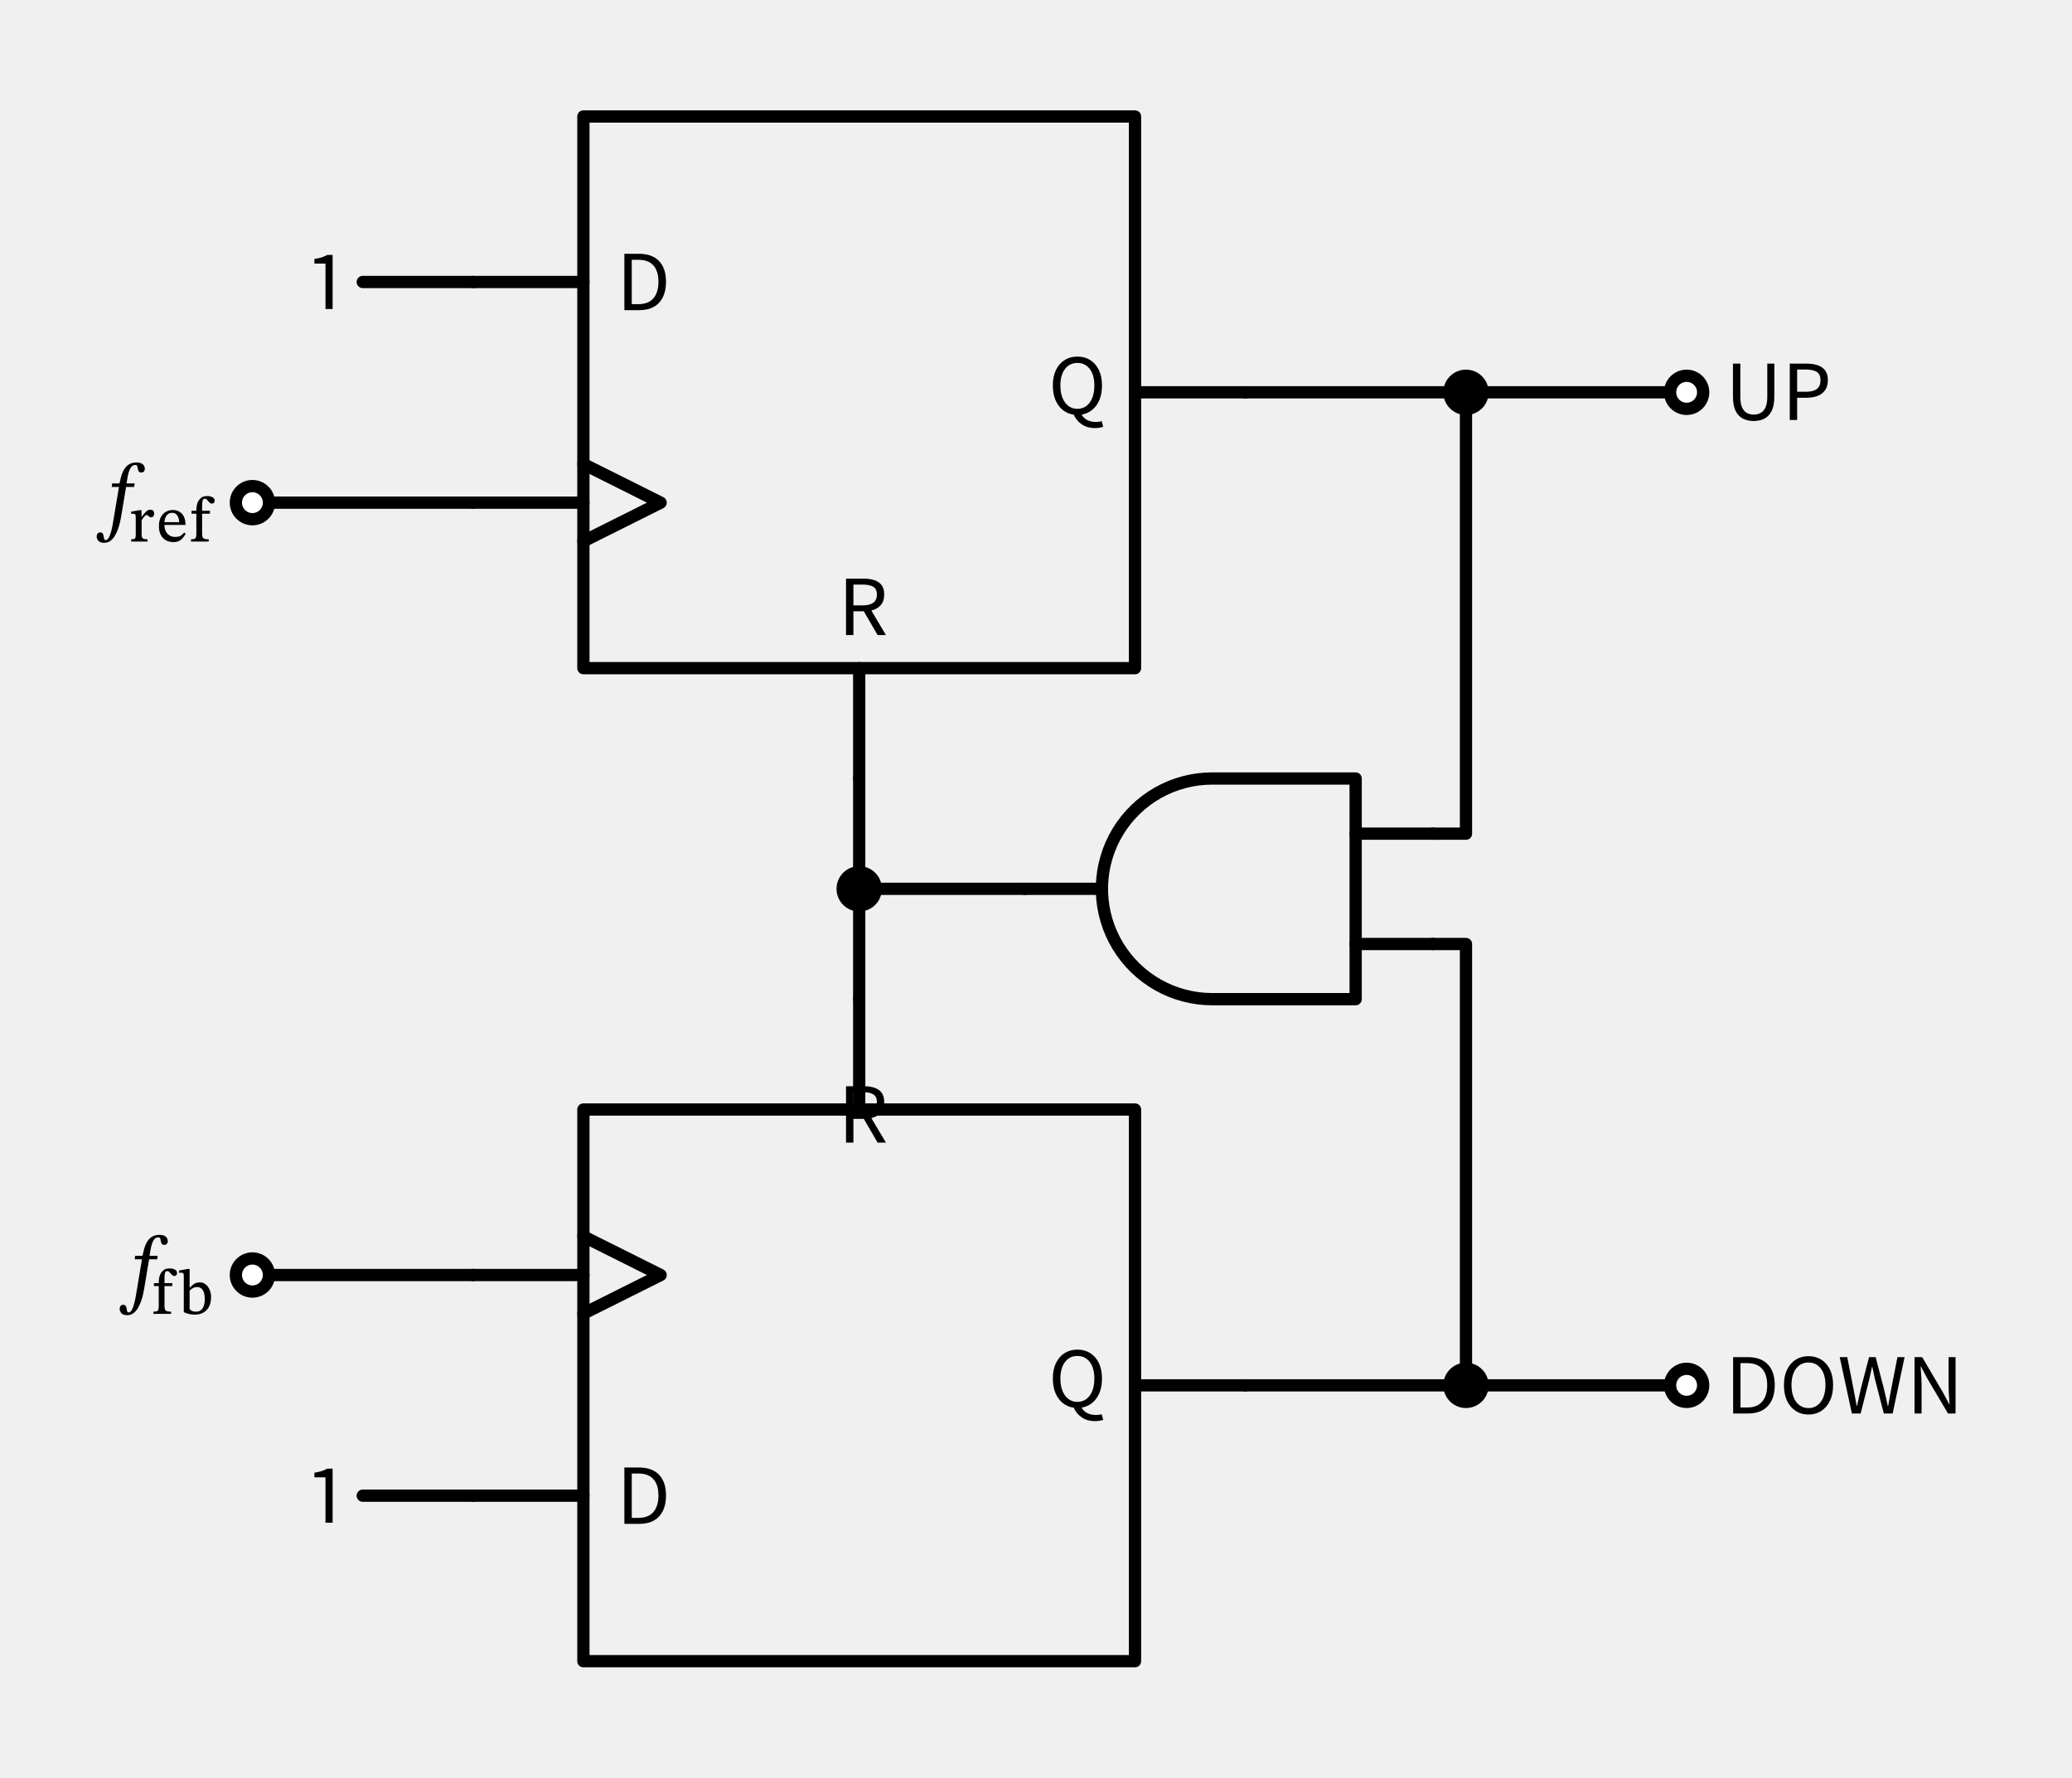
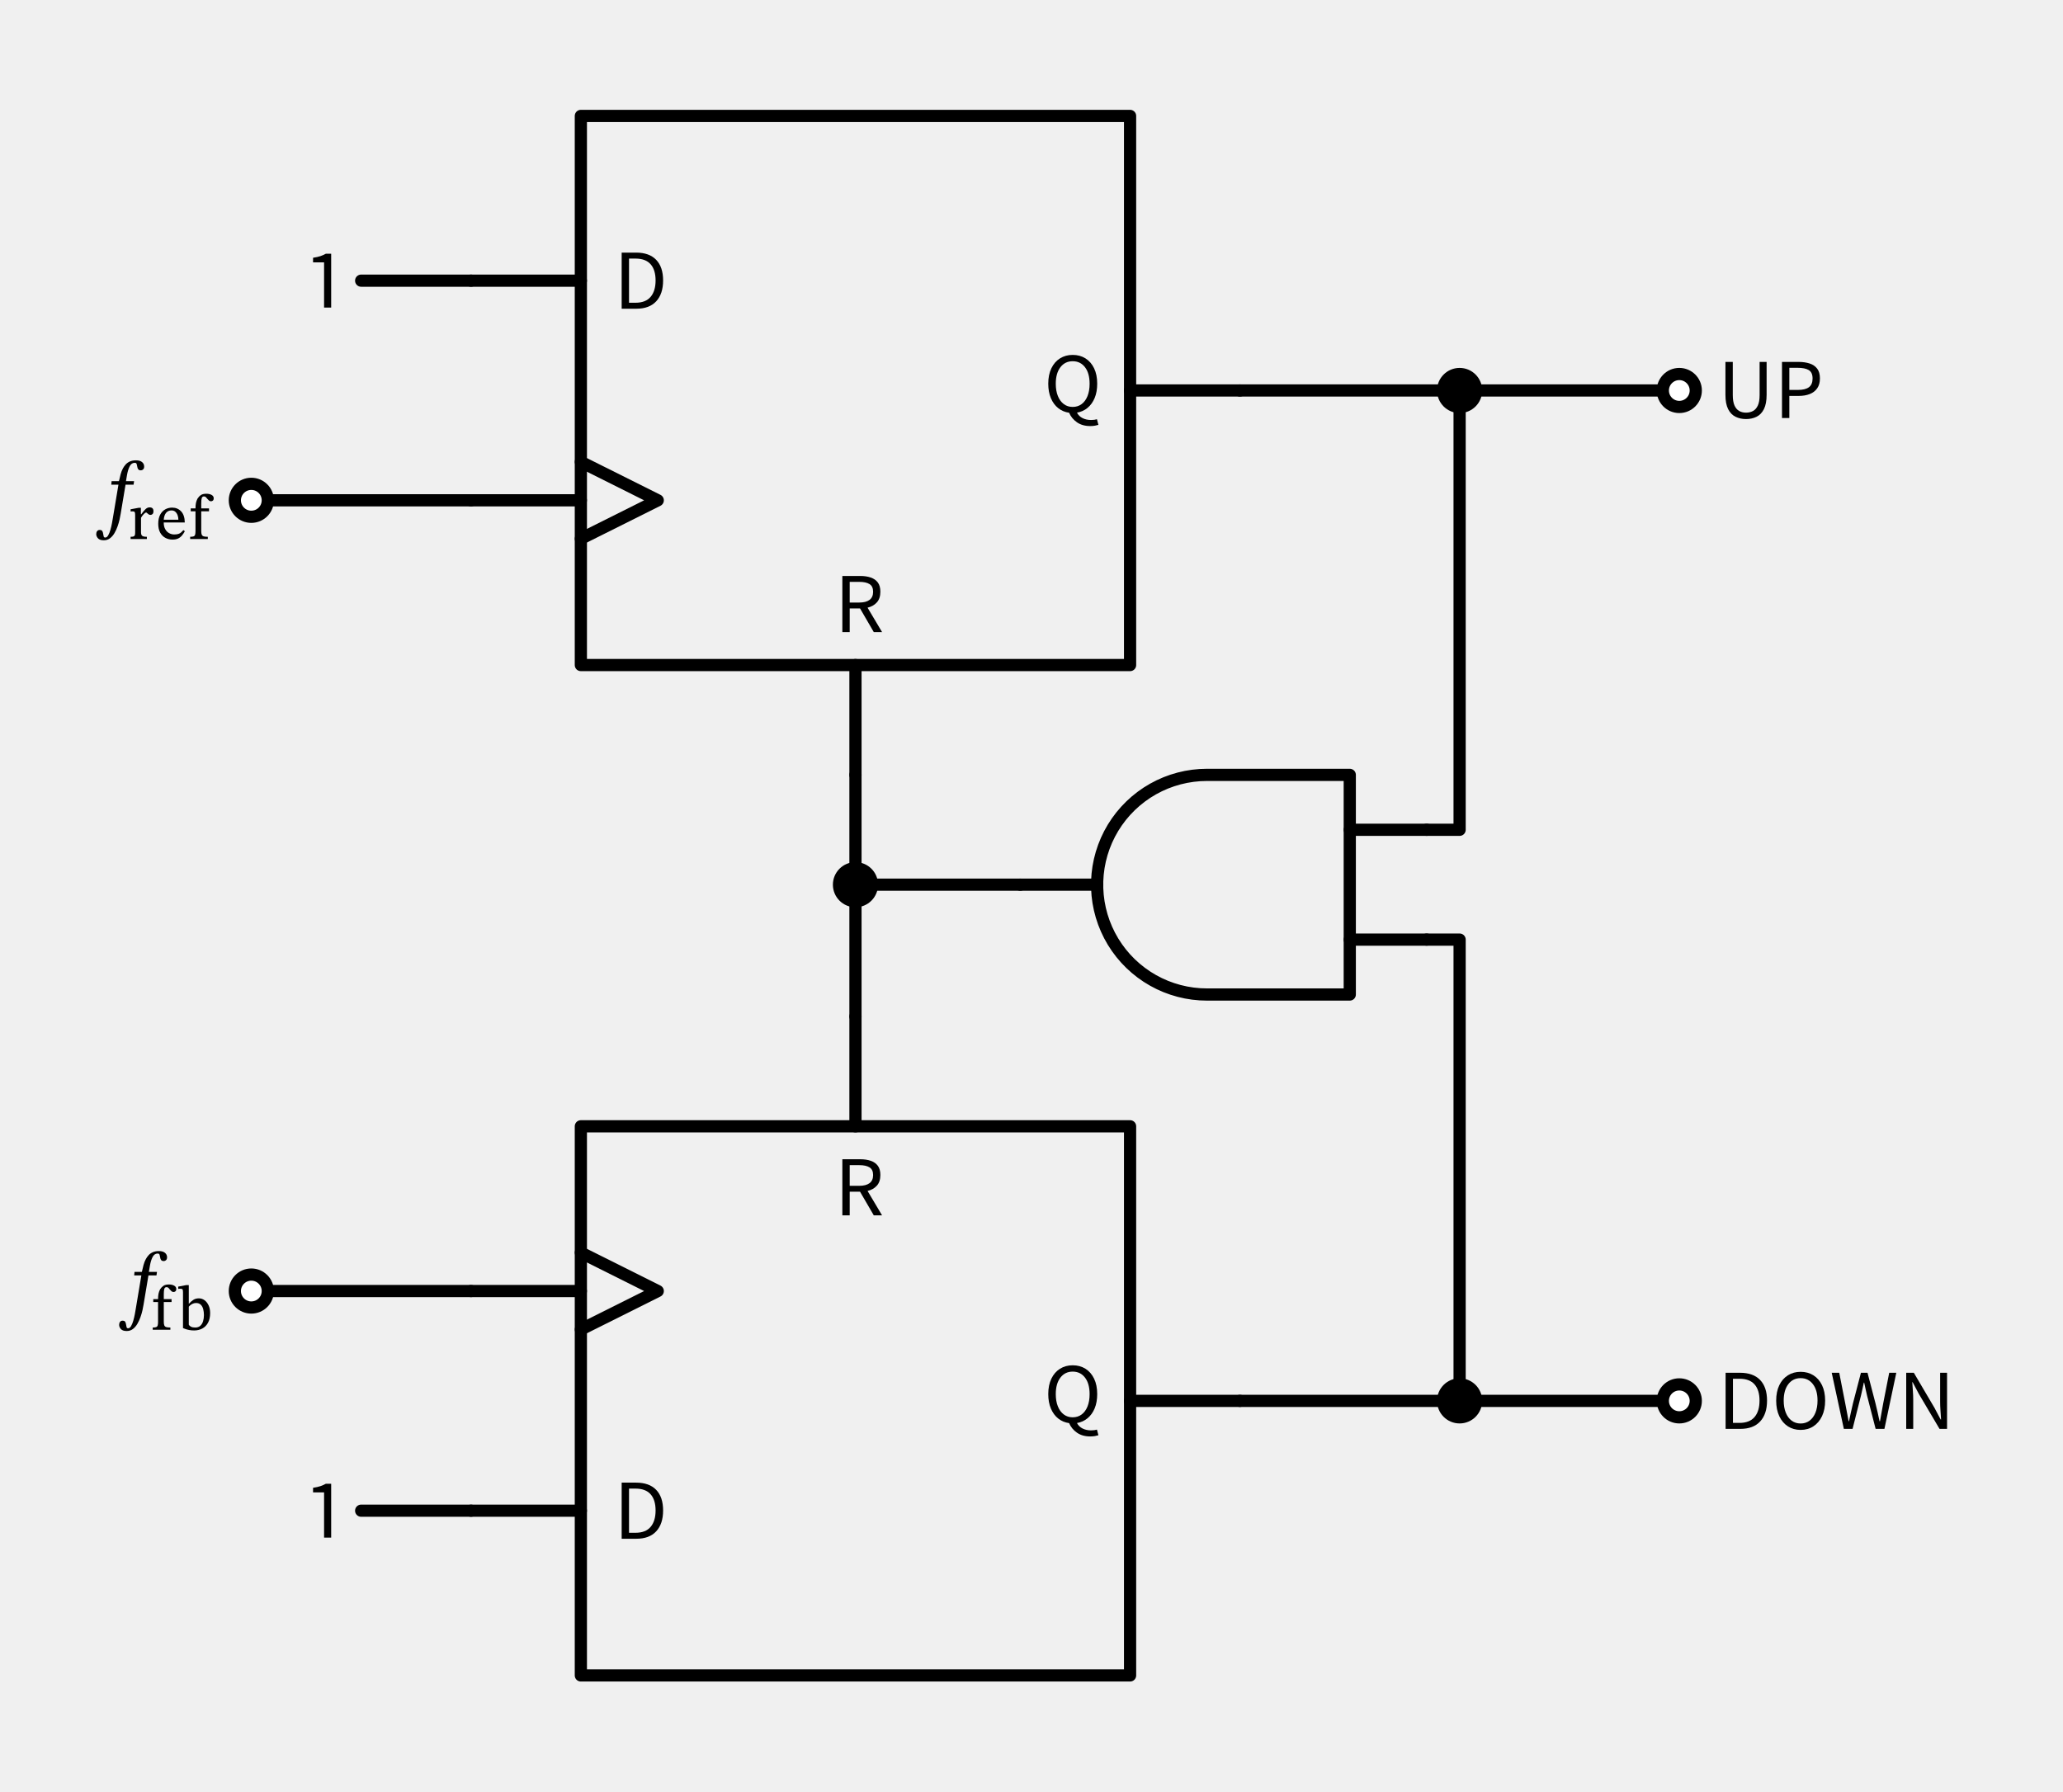
- <svg xmlns="http://www.w3.org/2000/svg" xml:lang="en" height="290.0pt" width="338.06pt" viewBox="-95.184 -109.0 338.06 290.0">
+ <svg xmlns="http://www.w3.org/2000/svg" xml:lang="en" height="293.6pt" width="338.06pt" viewBox="-95.184 -109.0 338.06 293.6">
  <path d="M 0.0,-0.0 L 90.0,-0.0 L 90.0,-90.0 L 0.0,-90.0 L 0.0,-0.0" style="stroke:black;fill:none;stroke-width:2.0;stroke-dasharray:-;stroke-linecap:round;stroke-linejoin:round;" />
  <path d="M 0.0,-27.0 L -18.0,-27.0" style="stroke:black;fill:none;stroke-width:2.0;stroke-dasharray:-;stroke-linecap:round;stroke-linejoin:round;" />
  <path d="M 0.0,-33.3 L 12.6,-27.0 L 0.0,-20.7" style="stroke:black;fill:none;stroke-width:2.0;stroke-dasharray:-;stroke-linecap:round;stroke-linejoin:round;" />
  <path d="M 0.0,-63.0 L -18.0,-63.0" style="stroke:black;fill:none;stroke-width:2.0;stroke-dasharray:-;stroke-linecap:round;stroke-linejoin:round;" />
  <path d="M 90.0,-45.0 L 108.0,-45.0" style="stroke:black;fill:none;stroke-width:2.0;stroke-dasharray:-;stroke-linecap:round;stroke-linejoin:round;" />
  <path d="M 45.0,-0.0 L 45.0,18.0" style="stroke:black;fill:none;stroke-width:2.0;stroke-dasharray:-;stroke-linecap:round;stroke-linejoin:round;" />
-   <path d="M 0.0,72.0 L 90.0,72.0 L 90.0,162.0 L 0.0,162.0 L 0.0,72.0" style="stroke:black;fill:none;stroke-width:2.0;stroke-dasharray:-;stroke-linecap:round;stroke-linejoin:round;" />
-   <path d="M 0.0,99.0 L -18.0,99.0" style="stroke:black;fill:none;stroke-width:2.0;stroke-dasharray:-;stroke-linecap:round;stroke-linejoin:round;" />
-   <path d="M 0.0,105.3 L 12.6,99.0 L 0.0,92.7" style="stroke:black;fill:none;stroke-width:2.0;stroke-dasharray:-;stroke-linecap:round;stroke-linejoin:round;" />
-   <path d="M 0.0,135.0 L -18.0,135.0" style="stroke:black;fill:none;stroke-width:2.0;stroke-dasharray:-;stroke-linecap:round;stroke-linejoin:round;" />
-   <path d="M 90.0,117.0 L 108.0,117.0" style="stroke:black;fill:none;stroke-width:2.0;stroke-dasharray:-;stroke-linecap:round;stroke-linejoin:round;" />
-   <path d="M 45.0,72.0 L 45.0,54.0" style="stroke:black;fill:none;stroke-width:2.0;stroke-dasharray:-;stroke-linecap:round;stroke-linejoin:round;" />
+   <path d="M 0.0,165.6 L 90.0,165.6 L 90.0,75.6 L 0.0,75.6 L 0.0,165.6" style="stroke:black;fill:none;stroke-width:2.0;stroke-dasharray:-;stroke-linecap:round;stroke-linejoin:round;" />
+   <path d="M 0.0,138.6 L -18.0,138.6" style="stroke:black;fill:none;stroke-width:2.0;stroke-dasharray:-;stroke-linecap:round;stroke-linejoin:round;" />
+   <path d="M 0.0,102.6 L -18.0,102.6" style="stroke:black;fill:none;stroke-width:2.0;stroke-dasharray:-;stroke-linecap:round;stroke-linejoin:round;" />
+   <path d="M 0.0,96.3 L 12.6,102.6 L 0.0,108.9" style="stroke:black;fill:none;stroke-width:2.0;stroke-dasharray:-;stroke-linecap:round;stroke-linejoin:round;" />
+   <path d="M 90.0,120.6 L 108.0,120.6" style="stroke:black;fill:none;stroke-width:2.0;stroke-dasharray:-;stroke-linecap:round;stroke-linejoin:round;" />
+   <path d="M 45.0,75.6 L 45.0,57.6" style="stroke:black;fill:none;stroke-width:2.0;stroke-dasharray:-;stroke-linecap:round;stroke-linejoin:round;" />
  <path d="M -18.0,-63.0 L -27.0,-63.0 L -36.0,-63.0" style="stroke:black;fill:none;stroke-width:2.0;stroke-dasharray:-;stroke-linecap:round;stroke-linejoin:round;" />
-   <path d="M -18.0,135.0 L -27.0,135.0 L -36.0,135.0" style="stroke:black;fill:none;stroke-width:2.0;stroke-dasharray:-;stroke-linecap:round;stroke-linejoin:round;" />
+   <path d="M -18.0,138.6 L -27.0,138.6 L -36.0,138.6" style="stroke:black;fill:none;stroke-width:2.0;stroke-dasharray:-;stroke-linecap:round;stroke-linejoin:round;" />
  <path d="M -18.0,-27.0 L -36.0,-27 L -54.0,-27" style="stroke:black;fill:none;stroke-width:2.0;stroke-dasharray:-;stroke-linecap:round;stroke-linejoin:round;" />
-   <path d="M -18.0,99.0 L -36.0,99.0 L -54.0,99.0" style="stroke:black;fill:none;stroke-width:2.0;stroke-dasharray:-;stroke-linecap:round;stroke-linejoin:round;" />
-   <path d="M 45.0,18.0 L 45.0,36.0 L 45.0,54.0" style="stroke:black;fill:none;stroke-width:2.0;stroke-dasharray:-;stroke-linecap:round;stroke-linejoin:round;" />
+   <path d="M -18.0,102.6 L -36.0,102.6 L -54.0,102.6" style="stroke:black;fill:none;stroke-width:2.0;stroke-dasharray:-;stroke-linecap:round;stroke-linejoin:round;" />
+   <path d="M 45.0,18.0 L 45.0,37.8 L 45.0,57.6" style="stroke:black;fill:none;stroke-width:2.0;stroke-dasharray:-;stroke-linecap:round;stroke-linejoin:round;" />
  <path d="M 108.0,-45.0 L 126.0,-45.0 L 144.0,-45.0" style="stroke:black;fill:none;stroke-width:2.0;stroke-dasharray:-;stroke-linecap:round;stroke-linejoin:round;" />
  <path d="M 144.0,-45.0 L 162.0,-45.0 L 180.0,-45.0" style="stroke:black;fill:none;stroke-width:2.0;stroke-dasharray:-;stroke-linecap:round;stroke-linejoin:round;" />
-   <path d="M 108.0,117.0 L 126.0,117.0 L 144.0,117.0" style="stroke:black;fill:none;stroke-width:2.0;stroke-dasharray:-;stroke-linecap:round;stroke-linejoin:round;" />
-   <path d="M 144.0,117.0 L 162.0,117.0 L 180.0,117.0" style="stroke:black;fill:none;stroke-width:2.0;stroke-dasharray:-;stroke-linecap:round;stroke-linejoin:round;" />
+   <path d="M 108.0,120.6 L 126.0,120.6 L 144.0,120.6" style="stroke:black;fill:none;stroke-width:2.0;stroke-dasharray:-;stroke-linecap:round;stroke-linejoin:round;" />
+   <path d="M 144.0,120.6 L 162.0,120.6 L 180.0,120.6" style="stroke:black;fill:none;stroke-width:2.0;stroke-dasharray:-;stroke-linecap:round;stroke-linejoin:round;" />
  <path d="M 102.6,54.0 L 126.0,54.0 L 126.0,36.0 L 126.0,18.0 L 102.6,18.0 L 102.6,18.0 L 101.447,18.037 L 100.298,18.148 L 99.159,18.332 L 98.034,18.589 L 96.928,18.917 L 95.845,19.315 L 94.79,19.783 L 93.767,20.316 L 92.78,20.914 L 91.834,21.575 L 90.932,22.294 L 90.078,23.07 L 89.275,23.899 L 88.527,24.777 L 87.837,25.702 L 87.207,26.669 L 86.641,27.674 L 86.141,28.714 L 85.708,29.783 L 85.344,30.879 L 85.051,31.995 L 84.831,33.127 L 84.683,34.272 L 84.609,35.423 L 84.609,36.577 L 84.683,37.728 L 84.831,38.873 L 85.051,40.005 L 85.344,41.121 L 85.708,42.217 L 86.141,43.286 L 86.641,44.326 L 87.207,45.331 L 87.837,46.298 L 88.527,47.223 L 89.275,48.101 L 90.078,48.93 L 90.932,49.706 L 91.834,50.425 L 92.78,51.086 L 93.767,51.684 L 94.79,52.217 L 95.845,52.685 L 96.928,53.083 L 98.034,53.411 L 99.159,53.668 L 100.298,53.852 L 101.447,53.963 L 102.6,54.0" style="stroke:black;fill:none;stroke-width:2.0;stroke-dasharray:-;stroke-linecap:round;stroke-linejoin:round;" />
  <path d="M 126.0,45.0 L 138.6,45.0" style="stroke:black;fill:none;stroke-width:2.0;stroke-dasharray:-;stroke-linecap:round;stroke-linejoin:round;" />
  <path d="M 126.0,27.0 L 138.6,27.0" style="stroke:black;fill:none;stroke-width:2.0;stroke-dasharray:-;stroke-linecap:round;stroke-linejoin:round;" />
  <path d="M 72.0,36.0 L 84.6,36.0" style="stroke:black;fill:none;stroke-width:2.0;stroke-dasharray:-;stroke-linecap:round;stroke-linejoin:round;" />
  <path d="M 144.0,-45.0 L 144.0,27.0 L 138.6,27.0" style="stroke:black;fill:none;stroke-width:2.0;stroke-dasharray:-;stroke-linecap:round;stroke-linejoin:round;" />
-   <path d="M 144.0,117.0 L 144.0,45.0 L 138.6,45.0" style="stroke:black;fill:none;stroke-width:2.0;stroke-dasharray:-;stroke-linecap:round;stroke-linejoin:round;" />
+   <path d="M 144.0,120.6 L 144.0,45.0 L 138.6,45.0" style="stroke:black;fill:none;stroke-width:2.0;stroke-dasharray:-;stroke-linecap:round;stroke-linejoin:round;" />
  <path d="M 72.0,36.0 L 58.5,36.0 L 45.0,36" style="stroke:black;fill:none;stroke-width:2.0;stroke-dasharray:-;stroke-linecap:round;stroke-linejoin:round;" />
  <g>
    <g>
      <g>
        <path d="M 6.688 -58.401 L 6.688 -58.401 L 6.688 -67.599 L 9.04 -67.599 Q 11.21 -67.599 12.344 -66.416 Q 13.478 -65.233 13.478 -63.035 Q 13.478 -60.837 12.351 -59.619 Q 11.224 -58.401 9.096 -58.401 Z M 7.892 -59.381 L 7.892 -59.381 L 8.956 -59.381 Q 10.608 -59.381 11.427 -60.34 Q 12.246 -61.299 12.246 -63.035 Q 12.246 -64.771 11.427 -65.695 Q 10.608 -66.619 8.956 -66.619 L 7.892 -66.619 Z " fill="black" />
      </g>
    </g>
  </g>
  <g>
    <g>
      <g>
        <path d="M 83.466 -39.169 L 83.466 -39.169 Q 82.178 -39.169 81.296 -39.785 Q 80.414 -40.401 80.008 -41.353 Q 79 -41.493 78.23 -42.102 Q 77.46 -42.711 77.026 -43.733 Q 76.592 -44.755 76.592 -46.113 Q 76.592 -47.583 77.103 -48.64 Q 77.614 -49.697 78.517 -50.264 Q 79.42 -50.831 80.596 -50.831 Q 81.786 -50.831 82.689 -50.264 Q 83.592 -49.697 84.103 -48.64 Q 84.614 -47.583 84.614 -46.113 Q 84.614 -44.783 84.201 -43.782 Q 83.788 -42.781 83.039 -42.158 Q 82.29 -41.535 81.296 -41.367 Q 81.618 -40.765 82.227 -40.464 Q 82.836 -40.163 83.62 -40.163 Q 83.914 -40.163 84.152 -40.198 Q 84.39 -40.233 84.572 -40.289 L 84.81 -39.365 Q 84.6 -39.295 84.25 -39.232 Q 83.9 -39.169 83.466 -39.169 Z M 80.596 -42.305 L 80.596 -42.305 Q 81.436 -42.305 82.059 -42.767 Q 82.682 -43.229 83.025 -44.083 Q 83.368 -44.937 83.368 -46.099 Q 83.368 -47.835 82.612 -48.815 Q 81.856 -49.795 80.596 -49.795 Q 79.336 -49.795 78.58 -48.808 Q 77.824 -47.821 77.824 -46.099 Q 77.824 -44.951 78.167 -44.097 Q 78.51 -43.243 79.133 -42.774 Q 79.756 -42.305 80.596 -42.305 Z " fill="black" />
      </g>
    </g>
  </g>
  <g>
    <g>
      <g>
        <path d="M 42.851 -5.4 L 42.851 -5.4 L 42.851 -14.598 L 45.805 -14.598 Q 46.757 -14.598 47.499 -14.346 Q 48.241 -14.094 48.661 -13.534 Q 49.081 -12.974 49.081 -12.022 Q 49.081 -10.916 48.507 -10.272 Q 47.933 -9.628 46.981 -9.404 L 49.361 -5.4 L 48.003 -5.4 L 45.749 -9.278 L 44.055 -9.278 L 44.055 -5.4 Z M 44.055 -10.244 L 44.055 -10.244 L 45.623 -10.244 Q 46.715 -10.244 47.303 -10.678 Q 47.891 -11.112 47.891 -12.008 Q 47.891 -12.904 47.303 -13.268 Q 46.715 -13.632 45.623 -13.632 L 44.055 -13.632 Z " fill="black" />
      </g>
    </g>
  </g>
  <g>
    <g>
      <g>
-         <path d="M 6.688 139.599 L 6.688 139.599 L 6.688 130.401 L 9.04 130.401 Q 11.21 130.401 12.344 131.584 Q 13.478 132.767 13.478 134.965 Q 13.478 137.163 12.351 138.381 Q 11.224 139.599 9.096 139.599 Z M 7.892 138.619 L 7.892 138.619 L 8.956 138.619 Q 10.608 138.619 11.427 137.66 Q 12.246 136.701 12.246 134.965 Q 12.246 133.229 11.427 132.305 Q 10.608 131.381 8.956 131.381 L 7.892 131.381 Z " fill="black" />
+         <path d="M 6.688 143.199 L 6.688 143.199 L 6.688 134.001 L 9.04 134.001 Q 11.21 134.001 12.344 135.184 Q 13.478 136.367 13.478 138.565 Q 13.478 140.763 12.351 141.981 Q 11.224 143.199 9.096 143.199 Z M 7.892 142.219 L 7.892 142.219 L 8.956 142.219 Q 10.608 142.219 11.427 141.26 Q 12.246 140.301 12.246 138.565 Q 12.246 136.829 11.427 135.905 Q 10.608 134.981 8.956 134.981 L 7.892 134.981 Z " fill="black" />
      </g>
    </g>
  </g>
  <g>
    <g>
      <g>
-         <path d="M 83.466 122.831 L 83.466 122.831 Q 82.178 122.831 81.296 122.215 Q 80.414 121.599 80.008 120.647 Q 79 120.507 78.23 119.898 Q 77.46 119.289 77.026 118.267 Q 76.592 117.245 76.592 115.887 Q 76.592 114.417 77.103 113.36 Q 77.614 112.303 78.517 111.736 Q 79.42 111.169 80.596 111.169 Q 81.786 111.169 82.689 111.736 Q 83.592 112.303 84.103 113.36 Q 84.614 114.417 84.614 115.887 Q 84.614 117.217 84.201 118.218 Q 83.788 119.219 83.039 119.842 Q 82.29 120.465 81.296 120.633 Q 81.618 121.235 82.227 121.536 Q 82.836 121.837 83.62 121.837 Q 83.914 121.837 84.152 121.802 Q 84.39 121.767 84.572 121.711 L 84.81 122.635 Q 84.6 122.705 84.25 122.768 Q 83.9 122.831 83.466 122.831 Z M 80.596 119.695 L 80.596 119.695 Q 81.436 119.695 82.059 119.233 Q 82.682 118.771 83.025 117.917 Q 83.368 117.063 83.368 115.901 Q 83.368 114.165 82.612 113.185 Q 81.856 112.205 80.596 112.205 Q 79.336 112.205 78.58 113.192 Q 77.824 114.179 77.824 115.901 Q 77.824 117.049 78.167 117.903 Q 78.51 118.757 79.133 119.226 Q 79.756 119.695 80.596 119.695 Z " fill="black" />
+         <path d="M 83.466 126.431 L 83.466 126.431 Q 82.178 126.431 81.296 125.815 Q 80.414 125.199 80.008 124.247 Q 79 124.107 78.23 123.498 Q 77.46 122.889 77.026 121.867 Q 76.592 120.845 76.592 119.487 Q 76.592 118.017 77.103 116.96 Q 77.614 115.903 78.517 115.336 Q 79.42 114.769 80.596 114.769 Q 81.786 114.769 82.689 115.336 Q 83.592 115.903 84.103 116.96 Q 84.614 118.017 84.614 119.487 Q 84.614 120.817 84.201 121.818 Q 83.788 122.819 83.039 123.442 Q 82.29 124.065 81.296 124.233 Q 81.618 124.835 82.227 125.136 Q 82.836 125.437 83.62 125.437 Q 83.914 125.437 84.152 125.402 Q 84.39 125.367 84.572 125.311 L 84.81 126.235 Q 84.6 126.305 84.25 126.368 Q 83.9 126.431 83.466 126.431 Z M 80.596 123.295 L 80.596 123.295 Q 81.436 123.295 82.059 122.833 Q 82.682 122.371 83.025 121.517 Q 83.368 120.663 83.368 119.501 Q 83.368 117.765 82.612 116.785 Q 81.856 115.805 80.596 115.805 Q 79.336 115.805 78.58 116.792 Q 77.824 117.779 77.824 119.501 Q 77.824 120.649 78.167 121.503 Q 78.51 122.357 79.133 122.826 Q 79.756 123.295 80.596 123.295 Z " fill="black" />
      </g>
    </g>
  </g>
  <g>
    <g>
      <g>
-         <path d="M 42.851 77.4 L 42.851 77.4 L 42.851 68.202 L 45.805 68.202 Q 46.757 68.202 47.499 68.454 Q 48.241 68.706 48.661 69.266 Q 49.081 69.826 49.081 70.778 Q 49.081 71.884 48.507 72.528 Q 47.933 73.172 46.981 73.396 L 49.361 77.4 L 48.003 77.4 L 45.749 73.522 L 44.055 73.522 L 44.055 77.4 Z M 44.055 72.556 L 44.055 72.556 L 45.623 72.556 Q 46.715 72.556 47.303 72.122 Q 47.891 71.688 47.891 70.792 Q 47.891 69.896 47.303 69.532 Q 46.715 69.168 45.623 69.168 L 44.055 69.168 Z " fill="black" />
+         <path d="M 42.851 90.198 L 42.851 90.198 L 42.851 81 L 45.805 81 Q 46.757 81 47.499 81.252 Q 48.241 81.504 48.661 82.064 Q 49.081 82.624 49.081 83.576 Q 49.081 84.682 48.507 85.326 Q 47.933 85.97 46.981 86.194 L 49.361 90.198 L 48.003 90.198 L 45.749 86.32 L 44.055 86.32 L 44.055 90.198 Z M 44.055 85.354 L 44.055 85.354 L 45.623 85.354 Q 46.715 85.354 47.303 84.92 Q 47.891 84.486 47.891 83.59 Q 47.891 82.694 47.303 82.33 Q 46.715 81.966 45.623 81.966 L 44.055 81.966 Z " fill="black" />
      </g>
    </g>
  </g>
  <g>
    <g>
      <g>
        <path d="M -40.916 -58.59 L -40.916 -58.59 L -42.078 -58.59 L -42.078 -65.996 L -43.884 -65.996 L -43.884 -66.752 Q -43.142 -66.864 -42.666 -67.025 Q -42.19 -67.186 -41.798 -67.41 L -40.916 -67.41 Z " fill="black" />
      </g>
    </g>
  </g>
  <g>
    <g>
      <g>
-         <path d="M -40.916 139.41 L -40.916 139.41 L -42.078 139.41 L -42.078 132.004 L -43.884 132.004 L -43.884 131.248 Q -43.142 131.136 -42.666 130.975 Q -42.19 130.814 -41.798 130.59 L -40.916 130.59 Z " fill="black" />
+         <path d="M -40.916 143.01 L -40.916 143.01 L -42.078 143.01 L -42.078 135.604 L -43.884 135.604 L -43.884 134.848 Q -43.142 134.736 -42.666 134.575 Q -42.19 134.414 -41.798 134.19 L -40.916 134.19 Z " fill="black" />
      </g>
    </g>
  </g>
  <circle cx="-54.0" cy="-27" r="2.7" style="stroke:black;fill:white;stroke-width:2.0;stroke-dasharray:-;" />
  <g>
    <g>
      <g>
        <path d="M -76.894 -30.136 L -76.894 -30.136 L -75.69 -30.136 Q -75.564 -30.724 -75.417 -31.27 Q -75.27 -31.816 -75.032 -32.25 Q -74.85 -32.586 -74.584 -32.88 Q -74.318 -33.174 -73.905 -33.363 Q -73.492 -33.552 -72.89 -33.552 Q -72.246 -33.552 -71.903 -33.265 Q -71.56 -32.978 -71.56 -32.53 Q -71.56 -32.222 -71.728 -32.068 Q -71.896 -31.914 -72.12 -31.914 Q -72.4 -31.914 -72.526 -32.075 Q -72.652 -32.236 -72.68 -32.46 Q -72.722 -32.726 -72.785 -32.936 Q -72.848 -33.146 -73.1 -33.146 Q -73.632 -33.146 -73.926 -32.586 Q -74.22 -32.026 -74.374 -31.13 L -74.542 -30.136 L -73.212 -30.136 L -73.296 -29.562 L -74.612 -29.562 L -75.41 -24.788 Q -75.466 -24.424 -75.585 -23.878 Q -75.704 -23.332 -75.914 -22.737 Q -76.124 -22.142 -76.425 -21.624 Q -76.726 -21.106 -77.16 -20.777 Q -77.594 -20.448 -78.168 -20.448 Q -78.84 -20.448 -79.127 -20.77 Q -79.414 -21.092 -79.414 -21.456 Q -79.414 -21.75 -79.267 -21.946 Q -79.12 -22.142 -78.854 -22.142 Q -78.532 -22.142 -78.42 -21.953 Q -78.308 -21.764 -78.28 -21.519 Q -78.252 -21.274 -78.196 -21.085 Q -78.14 -20.896 -77.944 -20.896 Q -77.664 -20.896 -77.454 -21.26 Q -77.244 -21.624 -77.09 -22.163 Q -76.936 -22.702 -76.838 -23.234 Q -76.74 -23.766 -76.684 -24.116 L -75.774 -29.562 L -76.95 -29.562 Z " fill="black" />
        <path d="M -72.096 -25.774 L -72.096 -25.774 L -72.096 -24.715 L -72.038 -24.715 Q -71.646 -25.264 -71.337 -25.553 Q -71.028 -25.842 -70.666 -25.842 Q -70.038 -25.842 -70.038 -25.225 Q -70.038 -24.882 -70.19 -24.745 Q -70.342 -24.607 -70.519 -24.607 Q -70.695 -24.607 -70.837 -24.705 Q -70.979 -24.803 -71.077 -24.901 Q -71.175 -24.999 -71.224 -24.999 Q -71.381 -24.999 -71.631 -24.735 Q -71.881 -24.47 -72.077 -24.137 L -72.077 -21.785 Q -72.077 -21.305 -71.866 -21.163 Q -71.655 -21.021 -71.116 -21.021 L -71.116 -20.658 L -73.782 -20.658 L -73.782 -21.021 Q -73.449 -21.021 -73.292 -21.079 Q -73.135 -21.138 -73.086 -21.29 Q -73.037 -21.442 -73.037 -21.716 L -73.037 -24.558 Q -73.037 -24.872 -73.091 -25.029 Q -73.145 -25.186 -73.449 -25.186 Q -73.586 -25.186 -73.684 -25.176 Q -73.782 -25.166 -73.782 -25.166 L -73.782 -25.529 L -72.459 -25.774 Z " fill="black" />
        <path d="M -65.129 -22.118 L -65.129 -22.118 L -64.893 -21.932 Q -65.099 -21.56 -65.354 -21.246 Q -65.609 -20.932 -65.981 -20.746 Q -66.354 -20.56 -66.922 -20.56 Q -67.539 -20.56 -68.073 -20.839 Q -68.608 -21.119 -68.931 -21.697 Q -69.254 -22.275 -69.254 -23.157 Q -69.254 -24.029 -68.951 -24.617 Q -68.647 -25.205 -68.127 -25.504 Q -67.608 -25.803 -66.971 -25.803 Q -66.089 -25.803 -65.506 -25.191 Q -64.923 -24.578 -64.903 -23.363 L -68.353 -23.363 Q -68.353 -22.696 -68.103 -22.26 Q -67.853 -21.824 -67.461 -21.614 Q -67.069 -21.403 -66.638 -21.403 Q -66.197 -21.403 -65.932 -21.496 Q -65.668 -21.589 -65.486 -21.756 Q -65.305 -21.922 -65.129 -22.118 Z M -68.353 -23.814 L -68.353 -23.814 L -65.952 -23.814 Q -65.952 -24.206 -66.079 -24.553 Q -66.207 -24.901 -66.452 -25.122 Q -66.697 -25.342 -67.079 -25.342 Q -67.637 -25.342 -67.966 -24.95 Q -68.294 -24.558 -68.353 -23.814 Z " fill="black" />
        <path d="M -63.933 -25.676 L -63.933 -25.676 L -63.149 -25.676 Q -63.149 -26.195 -63.075 -26.558 Q -63.002 -26.92 -62.816 -27.283 Q -62.59 -27.636 -62.272 -27.856 Q -61.953 -28.077 -61.365 -28.077 Q -60.866 -28.077 -60.513 -27.886 Q -60.16 -27.694 -60.16 -27.322 Q -60.16 -27.087 -60.292 -26.964 Q -60.425 -26.842 -60.601 -26.842 Q -60.817 -26.842 -60.939 -26.964 Q -61.062 -27.087 -61.258 -27.293 Q -61.395 -27.489 -61.503 -27.562 Q -61.61 -27.636 -61.757 -27.636 Q -62.032 -27.636 -62.12 -27.371 Q -62.208 -27.106 -62.208 -26.46 L -62.208 -25.676 L -60.934 -25.676 L -60.934 -25.195 L -62.208 -25.195 L -62.208 -21.961 Q -62.208 -21.56 -62.12 -21.359 Q -62.032 -21.158 -61.797 -21.089 Q -61.561 -21.021 -61.13 -21.021 L -61.13 -20.658 L -64.021 -20.658 L -64.021 -21.021 Q -63.649 -21.021 -63.463 -21.089 Q -63.276 -21.158 -63.213 -21.359 Q -63.149 -21.56 -63.149 -21.961 L -63.149 -25.195 L -63.933 -25.195 Z " fill="black" />
      </g>
    </g>
  </g>
-   <circle cx="-54.0" cy="99.0" r="2.7" style="stroke:black;fill:white;stroke-width:2.0;stroke-dasharray:-;" />
+   <circle cx="-54.0" cy="102.6" r="2.7" style="stroke:black;fill:white;stroke-width:2.0;stroke-dasharray:-;" />
  <g>
    <g>
      <g>
-         <path d="M -73.141 95.864 L -73.141 95.864 L -71.937 95.864 Q -71.811 95.276 -71.664 94.73 Q -71.517 94.184 -71.279 93.75 Q -71.097 93.414 -70.831 93.12 Q -70.565 92.826 -70.152 92.637 Q -69.739 92.448 -69.137 92.448 Q -68.493 92.448 -68.15 92.735 Q -67.807 93.022 -67.807 93.47 Q -67.807 93.778 -67.975 93.932 Q -68.143 94.086 -68.367 94.086 Q -68.647 94.086 -68.773 93.925 Q -68.899 93.764 -68.927 93.54 Q -68.969 93.274 -69.032 93.064 Q -69.095 92.854 -69.347 92.854 Q -69.879 92.854 -70.173 93.414 Q -70.467 93.974 -70.621 94.87 L -70.789 95.864 L -69.459 95.864 L -69.543 96.438 L -70.859 96.438 L -71.657 101.212 Q -71.713 101.576 -71.832 102.122 Q -71.951 102.668 -72.161 103.263 Q -72.371 103.858 -72.672 104.376 Q -72.973 104.894 -73.407 105.223 Q -73.841 105.552 -74.415 105.552 Q -75.087 105.552 -75.374 105.23 Q -75.661 104.908 -75.661 104.544 Q -75.661 104.25 -75.514 104.054 Q -75.367 103.858 -75.101 103.858 Q -74.779 103.858 -74.667 104.047 Q -74.555 104.236 -74.527 104.481 Q -74.499 104.726 -74.443 104.915 Q -74.387 105.104 -74.191 105.104 Q -73.911 105.104 -73.701 104.74 Q -73.491 104.376 -73.337 103.837 Q -73.183 103.298 -73.085 102.766 Q -72.987 102.234 -72.931 101.884 L -72.021 96.438 L -73.197 96.438 Z " fill="black" />
-         <path d="M -70.068 100.324 L -70.068 100.324 L -69.284 100.324 Q -69.284 99.805 -69.21 99.442 Q -69.137 99.08 -68.951 98.717 Q -68.725 98.364 -68.407 98.144 Q -68.088 97.923 -67.5 97.923 Q -67 97.923 -66.648 98.115 Q -66.295 98.306 -66.295 98.678 Q -66.295 98.913 -66.427 99.036 Q -66.559 99.158 -66.736 99.158 Q -66.951 99.158 -67.074 99.036 Q -67.196 98.913 -67.392 98.707 Q -67.53 98.511 -67.637 98.438 Q -67.745 98.364 -67.892 98.364 Q -68.167 98.364 -68.255 98.629 Q -68.343 98.894 -68.343 99.54 L -68.343 100.324 L -67.069 100.324 L -67.069 100.805 L -68.343 100.805 L -68.343 104.039 Q -68.343 104.44 -68.255 104.641 Q -68.167 104.842 -67.931 104.911 Q -67.696 104.979 -67.265 104.979 L -67.265 105.342 L -70.156 105.342 L -70.156 104.979 Q -69.784 104.979 -69.597 104.911 Q -69.411 104.842 -69.347 104.641 Q -69.284 104.44 -69.284 104.039 L -69.284 100.805 L -70.068 100.805 Z " fill="black" />
-         <path d="M -64.247 98.021 L -64.247 98.021 L -64.247 101.059 L -64.198 101.059 Q -63.913 100.726 -63.526 100.462 Q -63.139 100.197 -62.59 100.197 Q -62.081 100.197 -61.664 100.506 Q -61.248 100.814 -60.998 101.358 Q -60.748 101.902 -60.748 102.608 Q -60.748 103.549 -61.091 104.186 Q -61.434 104.823 -62.027 105.141 Q -62.62 105.46 -63.374 105.46 Q -63.815 105.46 -64.188 105.386 Q -64.56 105.313 -64.82 105.215 Q -65.08 105.117 -65.197 105.068 L -65.197 99.188 Q -65.197 98.825 -65.276 98.722 Q -65.354 98.619 -65.687 98.619 Q -65.795 98.619 -65.888 98.634 Q -65.981 98.649 -65.981 98.649 L -65.981 98.276 L -64.648 98.021 Z M -64.247 101.569 L -64.247 101.569 L -64.247 104.509 Q -64.129 104.725 -63.874 104.852 Q -63.619 104.979 -63.198 104.979 Q -62.679 104.979 -62.365 104.7 Q -62.051 104.421 -61.909 103.955 Q -61.767 103.49 -61.767 102.941 Q -61.767 102.441 -61.88 101.986 Q -61.993 101.53 -62.277 101.246 Q -62.561 100.961 -63.061 100.961 Q -63.325 100.961 -63.565 101.064 Q -63.806 101.167 -63.982 101.309 Q -64.158 101.451 -64.247 101.569 Z " fill="black" />
+         <path d="M -73.141 99.464 L -73.141 99.464 L -71.937 99.464 Q -71.811 98.876 -71.664 98.33 Q -71.517 97.784 -71.279 97.35 Q -71.097 97.014 -70.831 96.72 Q -70.565 96.426 -70.152 96.237 Q -69.739 96.048 -69.137 96.048 Q -68.493 96.048 -68.15 96.335 Q -67.807 96.622 -67.807 97.07 Q -67.807 97.378 -67.975 97.532 Q -68.143 97.686 -68.367 97.686 Q -68.647 97.686 -68.773 97.525 Q -68.899 97.364 -68.927 97.14 Q -68.969 96.874 -69.032 96.664 Q -69.095 96.454 -69.347 96.454 Q -69.879 96.454 -70.173 97.014 Q -70.467 97.574 -70.621 98.47 L -70.789 99.464 L -69.459 99.464 L -69.543 100.038 L -70.859 100.038 L -71.657 104.812 Q -71.713 105.176 -71.832 105.722 Q -71.951 106.268 -72.161 106.863 Q -72.371 107.458 -72.672 107.976 Q -72.973 108.494 -73.407 108.823 Q -73.841 109.152 -74.415 109.152 Q -75.087 109.152 -75.374 108.83 Q -75.661 108.508 -75.661 108.144 Q -75.661 107.85 -75.514 107.654 Q -75.367 107.458 -75.101 107.458 Q -74.779 107.458 -74.667 107.647 Q -74.555 107.836 -74.527 108.081 Q -74.499 108.326 -74.443 108.515 Q -74.387 108.704 -74.191 108.704 Q -73.911 108.704 -73.701 108.34 Q -73.491 107.976 -73.337 107.437 Q -73.183 106.898 -73.085 106.366 Q -72.987 105.834 -72.931 105.484 L -72.021 100.038 L -73.197 100.038 Z " fill="black" />
+         <path d="M -70.068 103.924 L -70.068 103.924 L -69.284 103.924 Q -69.284 103.405 -69.21 103.042 Q -69.137 102.68 -68.951 102.317 Q -68.725 101.964 -68.407 101.744 Q -68.088 101.523 -67.5 101.523 Q -67 101.523 -66.648 101.715 Q -66.295 101.906 -66.295 102.278 Q -66.295 102.513 -66.427 102.636 Q -66.559 102.758 -66.736 102.758 Q -66.951 102.758 -67.074 102.636 Q -67.196 102.513 -67.392 102.307 Q -67.53 102.111 -67.637 102.038 Q -67.745 101.964 -67.892 101.964 Q -68.167 101.964 -68.255 102.229 Q -68.343 102.494 -68.343 103.14 L -68.343 103.924 L -67.069 103.924 L -67.069 104.405 L -68.343 104.405 L -68.343 107.639 Q -68.343 108.04 -68.255 108.241 Q -68.167 108.442 -67.931 108.511 Q -67.696 108.579 -67.265 108.579 L -67.265 108.942 L -70.156 108.942 L -70.156 108.579 Q -69.784 108.579 -69.597 108.511 Q -69.411 108.442 -69.347 108.241 Q -69.284 108.04 -69.284 107.639 L -69.284 104.405 L -70.068 104.405 Z " fill="black" />
+         <path d="M -64.247 101.621 L -64.247 101.621 L -64.247 104.659 L -64.198 104.659 Q -63.913 104.326 -63.526 104.062 Q -63.139 103.797 -62.59 103.797 Q -62.081 103.797 -61.664 104.106 Q -61.248 104.414 -60.998 104.958 Q -60.748 105.502 -60.748 106.208 Q -60.748 107.149 -61.091 107.786 Q -61.434 108.423 -62.027 108.741 Q -62.62 109.06 -63.374 109.06 Q -63.815 109.06 -64.188 108.986 Q -64.56 108.913 -64.82 108.815 Q -65.08 108.717 -65.197 108.668 L -65.197 102.788 Q -65.197 102.425 -65.276 102.322 Q -65.354 102.219 -65.687 102.219 Q -65.795 102.219 -65.888 102.234 Q -65.981 102.249 -65.981 102.249 L -65.981 101.876 L -64.648 101.621 Z M -64.247 105.169 L -64.247 105.169 L -64.247 108.109 Q -64.129 108.325 -63.874 108.452 Q -63.619 108.579 -63.198 108.579 Q -62.679 108.579 -62.365 108.3 Q -62.051 108.021 -61.909 107.555 Q -61.767 107.09 -61.767 106.541 Q -61.767 106.041 -61.88 105.585 Q -61.993 105.13 -62.277 104.846 Q -62.561 104.561 -63.061 104.561 Q -63.325 104.561 -63.565 104.664 Q -63.806 104.767 -63.982 104.909 Q -64.158 105.051 -64.247 105.169 Z " fill="black" />
      </g>
    </g>
  </g>
  <circle cx="144.0" cy="-45.0" r="2.7" style="stroke:black;fill:black;stroke-width:2.0;stroke-dasharray:-;" />
  <circle cx="180.0" cy="-45.0" r="2.7" style="stroke:black;fill:white;stroke-width:2.0;stroke-dasharray:-;" />
  <g>
    <g>
      <g>
        <path d="M 190.934 -40.317 L 190.934 -40.317 Q 189.982 -40.317 189.212 -40.695 Q 188.442 -41.073 188.001 -41.948 Q 187.56 -42.823 187.56 -44.293 L 187.56 -49.683 L 188.764 -49.683 L 188.764 -44.251 Q 188.764 -43.159 189.051 -42.529 Q 189.338 -41.899 189.828 -41.633 Q 190.318 -41.367 190.934 -41.367 Q 191.564 -41.367 192.068 -41.633 Q 192.572 -41.899 192.866 -42.529 Q 193.16 -43.159 193.16 -44.251 L 193.16 -49.683 L 194.308 -49.683 L 194.308 -44.293 Q 194.308 -42.823 193.867 -41.948 Q 193.426 -41.073 192.663 -40.695 Q 191.9 -40.317 190.934 -40.317 Z " fill="black" />
        <path d="M 196.828 -40.485 L 196.828 -40.485 L 196.828 -49.683 L 199.516 -49.683 Q 200.566 -49.683 201.357 -49.424 Q 202.148 -49.165 202.596 -48.577 Q 203.044 -47.989 203.044 -46.981 Q 203.044 -46.001 202.603 -45.364 Q 202.162 -44.727 201.385 -44.419 Q 200.608 -44.111 199.572 -44.111 L 198.032 -44.111 L 198.032 -40.485 Z M 198.032 -45.091 L 198.032 -45.091 L 199.432 -45.091 Q 200.65 -45.091 201.245 -45.539 Q 201.84 -45.987 201.84 -46.967 Q 201.84 -47.961 201.224 -48.339 Q 200.608 -48.717 199.376 -48.717 L 198.032 -48.717 Z " fill="black" />
      </g>
    </g>
  </g>
-   <circle cx="144.0" cy="117.0" r="2.7" style="stroke:black;fill:black;stroke-width:2.0;stroke-dasharray:-;" />
-   <circle cx="180.0" cy="117.0" r="2.7" style="stroke:black;fill:white;stroke-width:2.0;stroke-dasharray:-;" />
+   <circle cx="144.0" cy="120.6" r="2.7" style="stroke:black;fill:black;stroke-width:2.0;stroke-dasharray:-;" />
+   <circle cx="180.0" cy="120.6" r="2.7" style="stroke:black;fill:white;stroke-width:2.0;stroke-dasharray:-;" />
  <g>
    <g>
      <g>
-         <path d="M 187.588 121.592 L 187.588 121.592 L 187.588 112.394 L 189.94 112.394 Q 192.11 112.394 193.244 113.577 Q 194.378 114.76 194.378 116.958 Q 194.378 119.156 193.251 120.374 Q 192.124 121.592 189.996 121.592 Z M 188.792 120.612 L 188.792 120.612 L 189.856 120.612 Q 191.508 120.612 192.327 119.653 Q 193.146 118.694 193.146 116.958 Q 193.146 115.222 192.327 114.298 Q 191.508 113.374 189.856 113.374 L 188.792 113.374 Z " fill="black" />
-         <path d="M 199.88 121.76 L 199.88 121.76 Q 198.704 121.76 197.801 121.179 Q 196.898 120.598 196.387 119.52 Q 195.876 118.442 195.876 116.958 Q 195.876 115.488 196.387 114.431 Q 196.898 113.374 197.801 112.807 Q 198.704 112.24 199.88 112.24 Q 201.07 112.24 201.973 112.807 Q 202.876 113.374 203.387 114.431 Q 203.898 115.488 203.898 116.958 Q 203.898 118.428 203.387 119.506 Q 202.876 120.584 201.973 121.172 Q 201.07 121.76 199.88 121.76 Z M 199.88 120.71 L 199.88 120.71 Q 200.72 120.71 201.343 120.248 Q 201.966 119.786 202.309 118.939 Q 202.652 118.092 202.652 116.958 Q 202.652 115.25 201.896 114.263 Q 201.14 113.276 199.88 113.276 Q 198.62 113.276 197.864 114.263 Q 197.108 115.25 197.108 116.958 Q 197.108 118.092 197.451 118.939 Q 197.794 119.786 198.417 120.248 Q 199.04 120.71 199.88 120.71 Z " fill="black" />
-         <path d="M 206.964 121.592 L 206.964 121.592 L 204.976 112.394 L 206.208 112.394 L 207.188 117.392 Q 207.328 118.12 207.468 118.862 Q 207.608 119.604 207.748 120.346 L 207.804 120.346 Q 207.958 119.604 208.126 118.862 Q 208.294 118.12 208.462 117.392 L 209.764 112.394 L 210.842 112.394 L 212.144 117.392 Q 212.326 118.12 212.494 118.862 Q 212.662 119.604 212.816 120.346 L 212.886 120.346 Q 213.026 119.604 213.152 118.862 Q 213.278 118.12 213.418 117.392 L 214.398 112.394 L 215.56 112.394 L 213.614 121.592 L 212.172 121.592 L 210.758 116.104 Q 210.632 115.558 210.52 115.047 Q 210.408 114.536 210.296 114.004 L 210.24 114.004 Q 210.142 114.536 210.016 115.047 Q 209.89 115.558 209.778 116.104 L 208.392 121.592 Z " fill="black" />
-         <path d="M 217.184 121.592 L 217.184 121.592 L 217.184 112.394 L 218.43 112.394 L 221.818 118.148 L 222.826 120.052 L 222.896 120.052 Q 222.854 119.352 222.798 118.596 Q 222.742 117.84 222.742 117.112 L 222.742 112.394 L 223.876 112.394 L 223.876 121.592 L 222.644 121.592 L 219.242 115.838 L 218.234 113.934 L 218.178 113.934 Q 218.22 114.634 218.276 115.369 Q 218.332 116.104 218.332 116.818 L 218.332 121.592 Z " fill="black" />
+         <path d="M 187.588 125.192 L 187.588 125.192 L 187.588 115.994 L 189.94 115.994 Q 192.11 115.994 193.244 117.177 Q 194.378 118.36 194.378 120.558 Q 194.378 122.756 193.251 123.974 Q 192.124 125.192 189.996 125.192 Z M 188.792 124.212 L 188.792 124.212 L 189.856 124.212 Q 191.508 124.212 192.327 123.253 Q 193.146 122.294 193.146 120.558 Q 193.146 118.822 192.327 117.898 Q 191.508 116.974 189.856 116.974 L 188.792 116.974 Z " fill="black" />
+         <path d="M 199.88 125.36 L 199.88 125.36 Q 198.704 125.36 197.801 124.779 Q 196.898 124.198 196.387 123.12 Q 195.876 122.042 195.876 120.558 Q 195.876 119.088 196.387 118.031 Q 196.898 116.974 197.801 116.407 Q 198.704 115.84 199.88 115.84 Q 201.07 115.84 201.973 116.407 Q 202.876 116.974 203.387 118.031 Q 203.898 119.088 203.898 120.558 Q 203.898 122.028 203.387 123.106 Q 202.876 124.184 201.973 124.772 Q 201.07 125.36 199.88 125.36 Z M 199.88 124.31 L 199.88 124.31 Q 200.72 124.31 201.343 123.848 Q 201.966 123.386 202.309 122.539 Q 202.652 121.692 202.652 120.558 Q 202.652 118.85 201.896 117.863 Q 201.14 116.876 199.88 116.876 Q 198.62 116.876 197.864 117.863 Q 197.108 118.85 197.108 120.558 Q 197.108 121.692 197.451 122.539 Q 197.794 123.386 198.417 123.848 Q 199.04 124.31 199.88 124.31 Z " fill="black" />
+         <path d="M 206.964 125.192 L 206.964 125.192 L 204.976 115.994 L 206.208 115.994 L 207.188 120.992 Q 207.328 121.72 207.468 122.462 Q 207.608 123.204 207.748 123.946 L 207.804 123.946 Q 207.958 123.204 208.126 122.462 Q 208.294 121.72 208.462 120.992 L 209.764 115.994 L 210.842 115.994 L 212.144 120.992 Q 212.326 121.72 212.494 122.462 Q 212.662 123.204 212.816 123.946 L 212.886 123.946 Q 213.026 123.204 213.152 122.462 Q 213.278 121.72 213.418 120.992 L 214.398 115.994 L 215.56 115.994 L 213.614 125.192 L 212.172 125.192 L 210.758 119.704 Q 210.632 119.158 210.52 118.647 Q 210.408 118.136 210.296 117.604 L 210.24 117.604 Q 210.142 118.136 210.016 118.647 Q 209.89 119.158 209.778 119.704 L 208.392 125.192 Z " fill="black" />
+         <path d="M 217.184 125.192 L 217.184 125.192 L 217.184 115.994 L 218.43 115.994 L 221.818 121.748 L 222.826 123.652 L 222.896 123.652 Q 222.854 122.952 222.798 122.196 Q 222.742 121.44 222.742 120.712 L 222.742 115.994 L 223.876 115.994 L 223.876 125.192 L 222.644 125.192 L 219.242 119.438 L 218.234 117.534 L 218.178 117.534 Q 218.22 118.234 218.276 118.969 Q 218.332 119.704 218.332 120.418 L 218.332 125.192 Z " fill="black" />
      </g>
    </g>
  </g>
  <circle cx="45.0" cy="36" r="2.7" style="stroke:black;fill:black;stroke-width:2.0;stroke-dasharray:-;" />
</svg>
